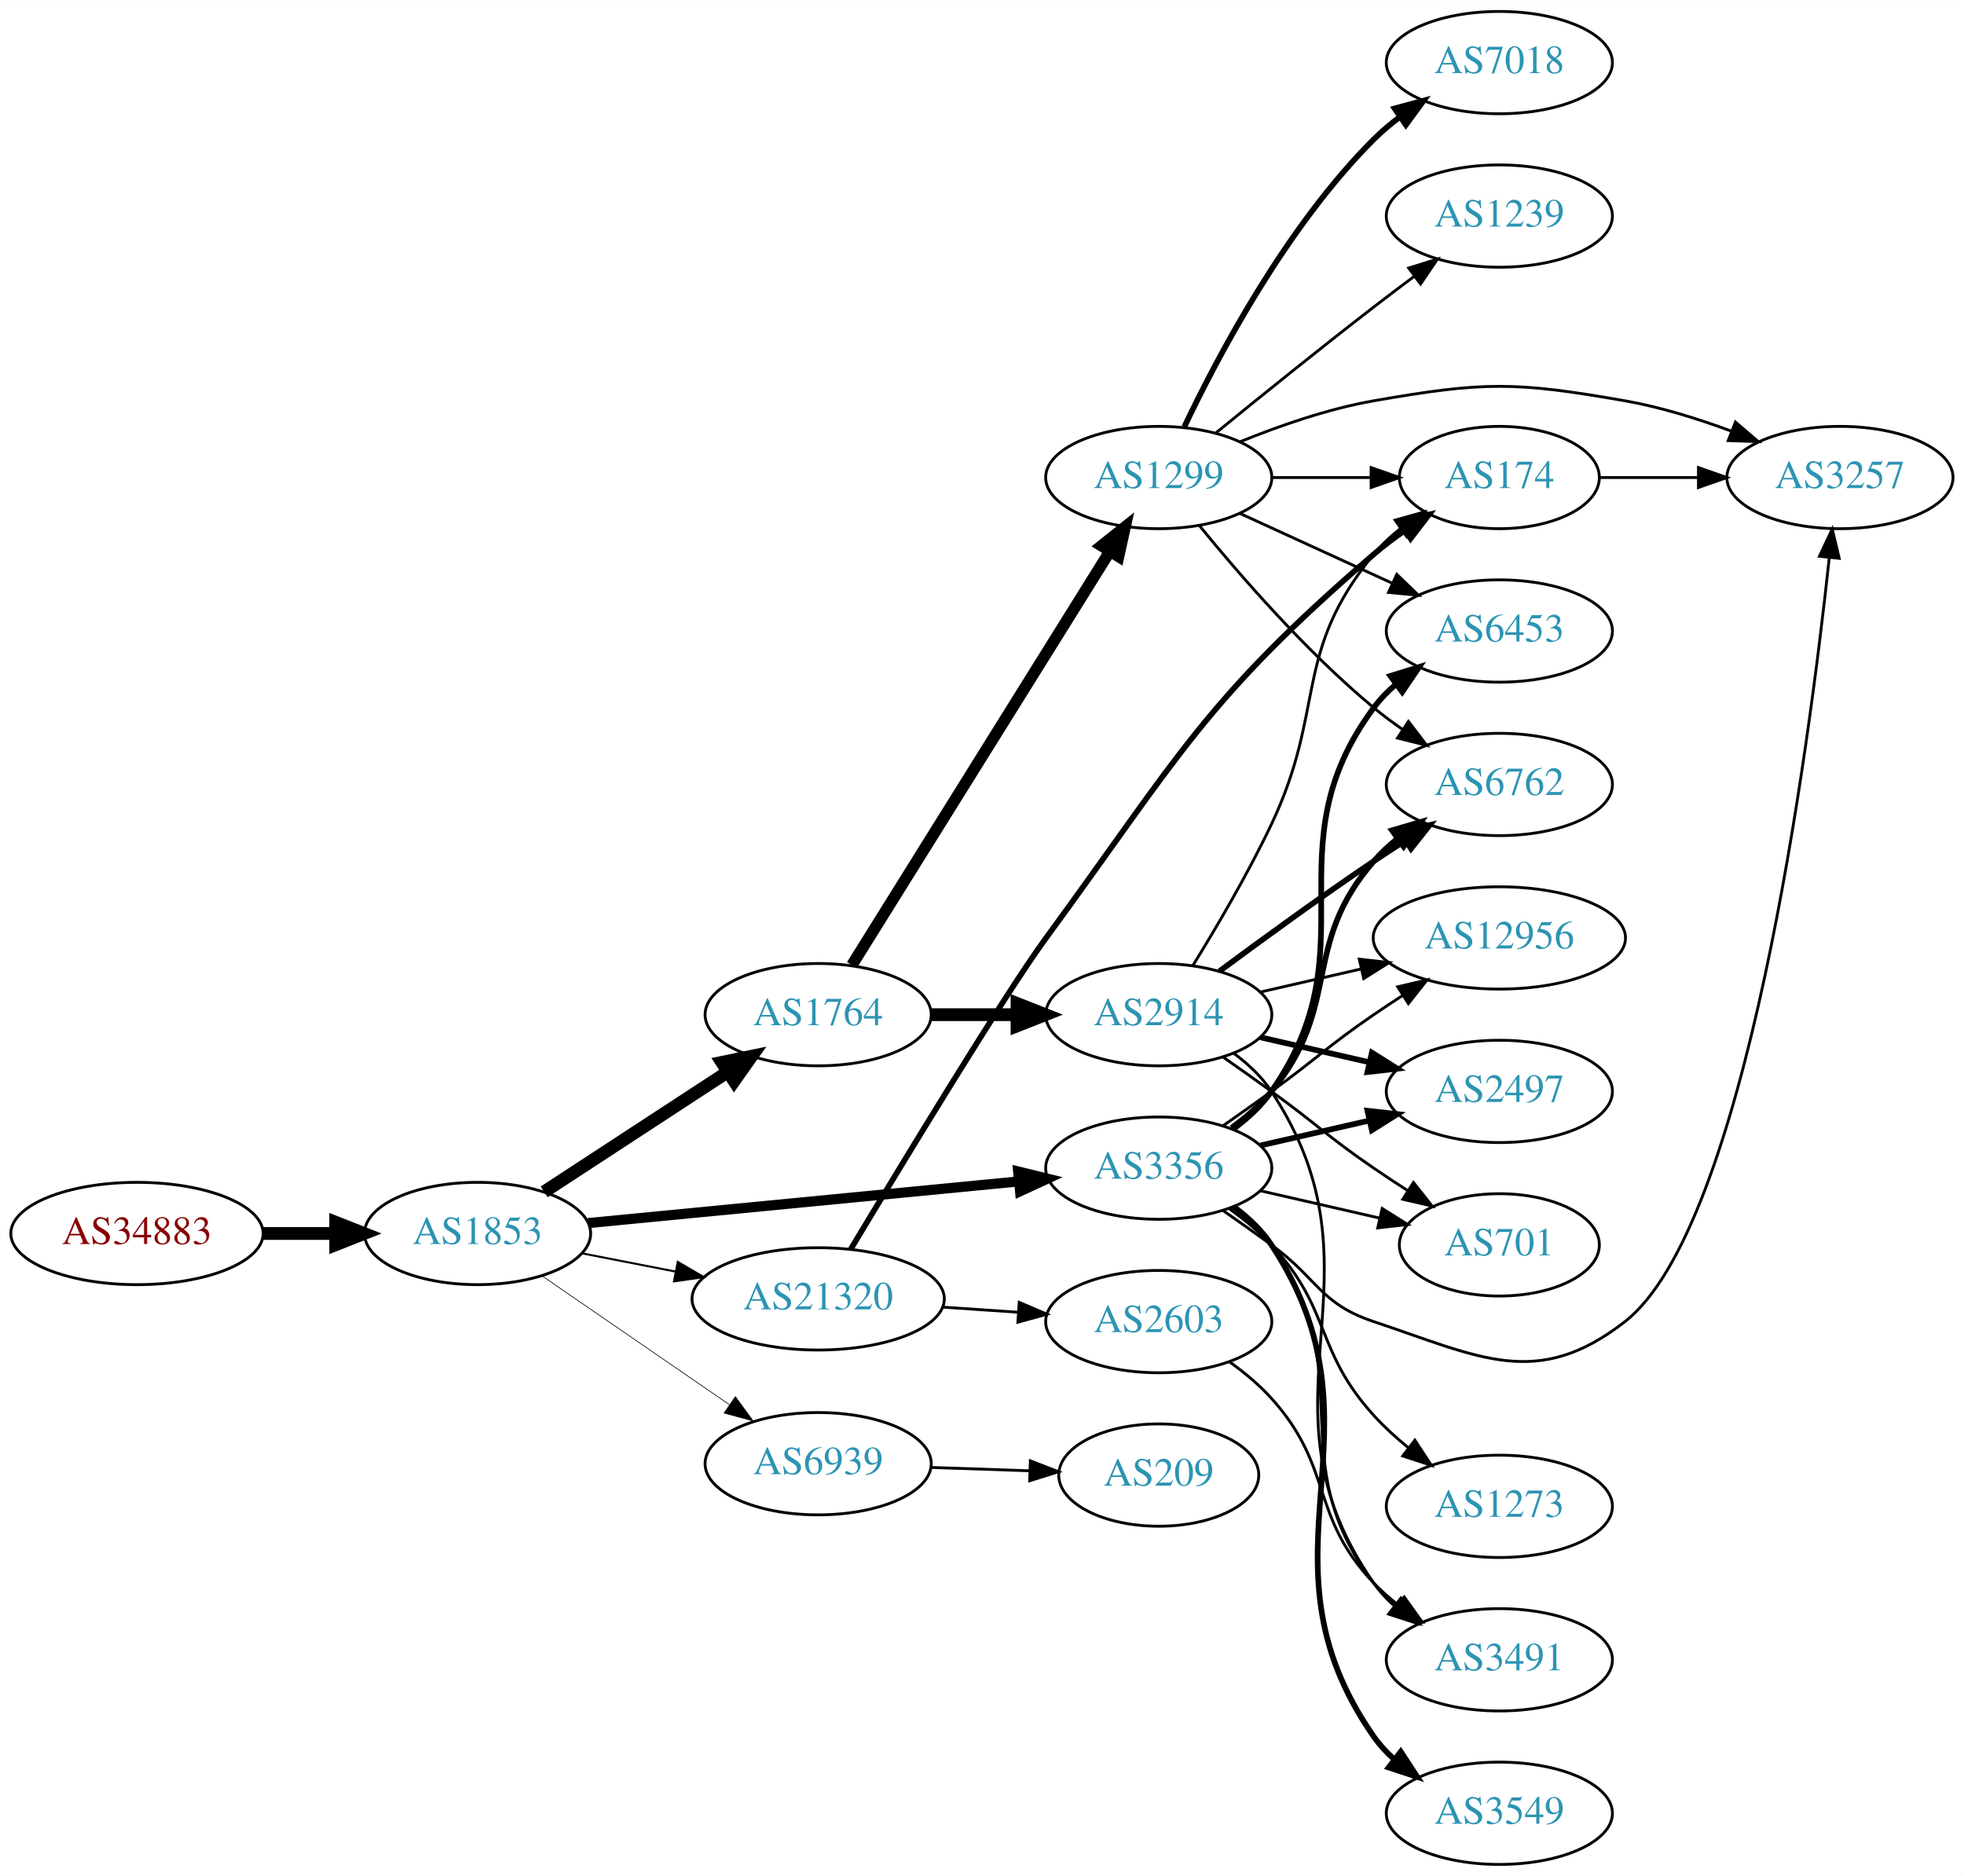
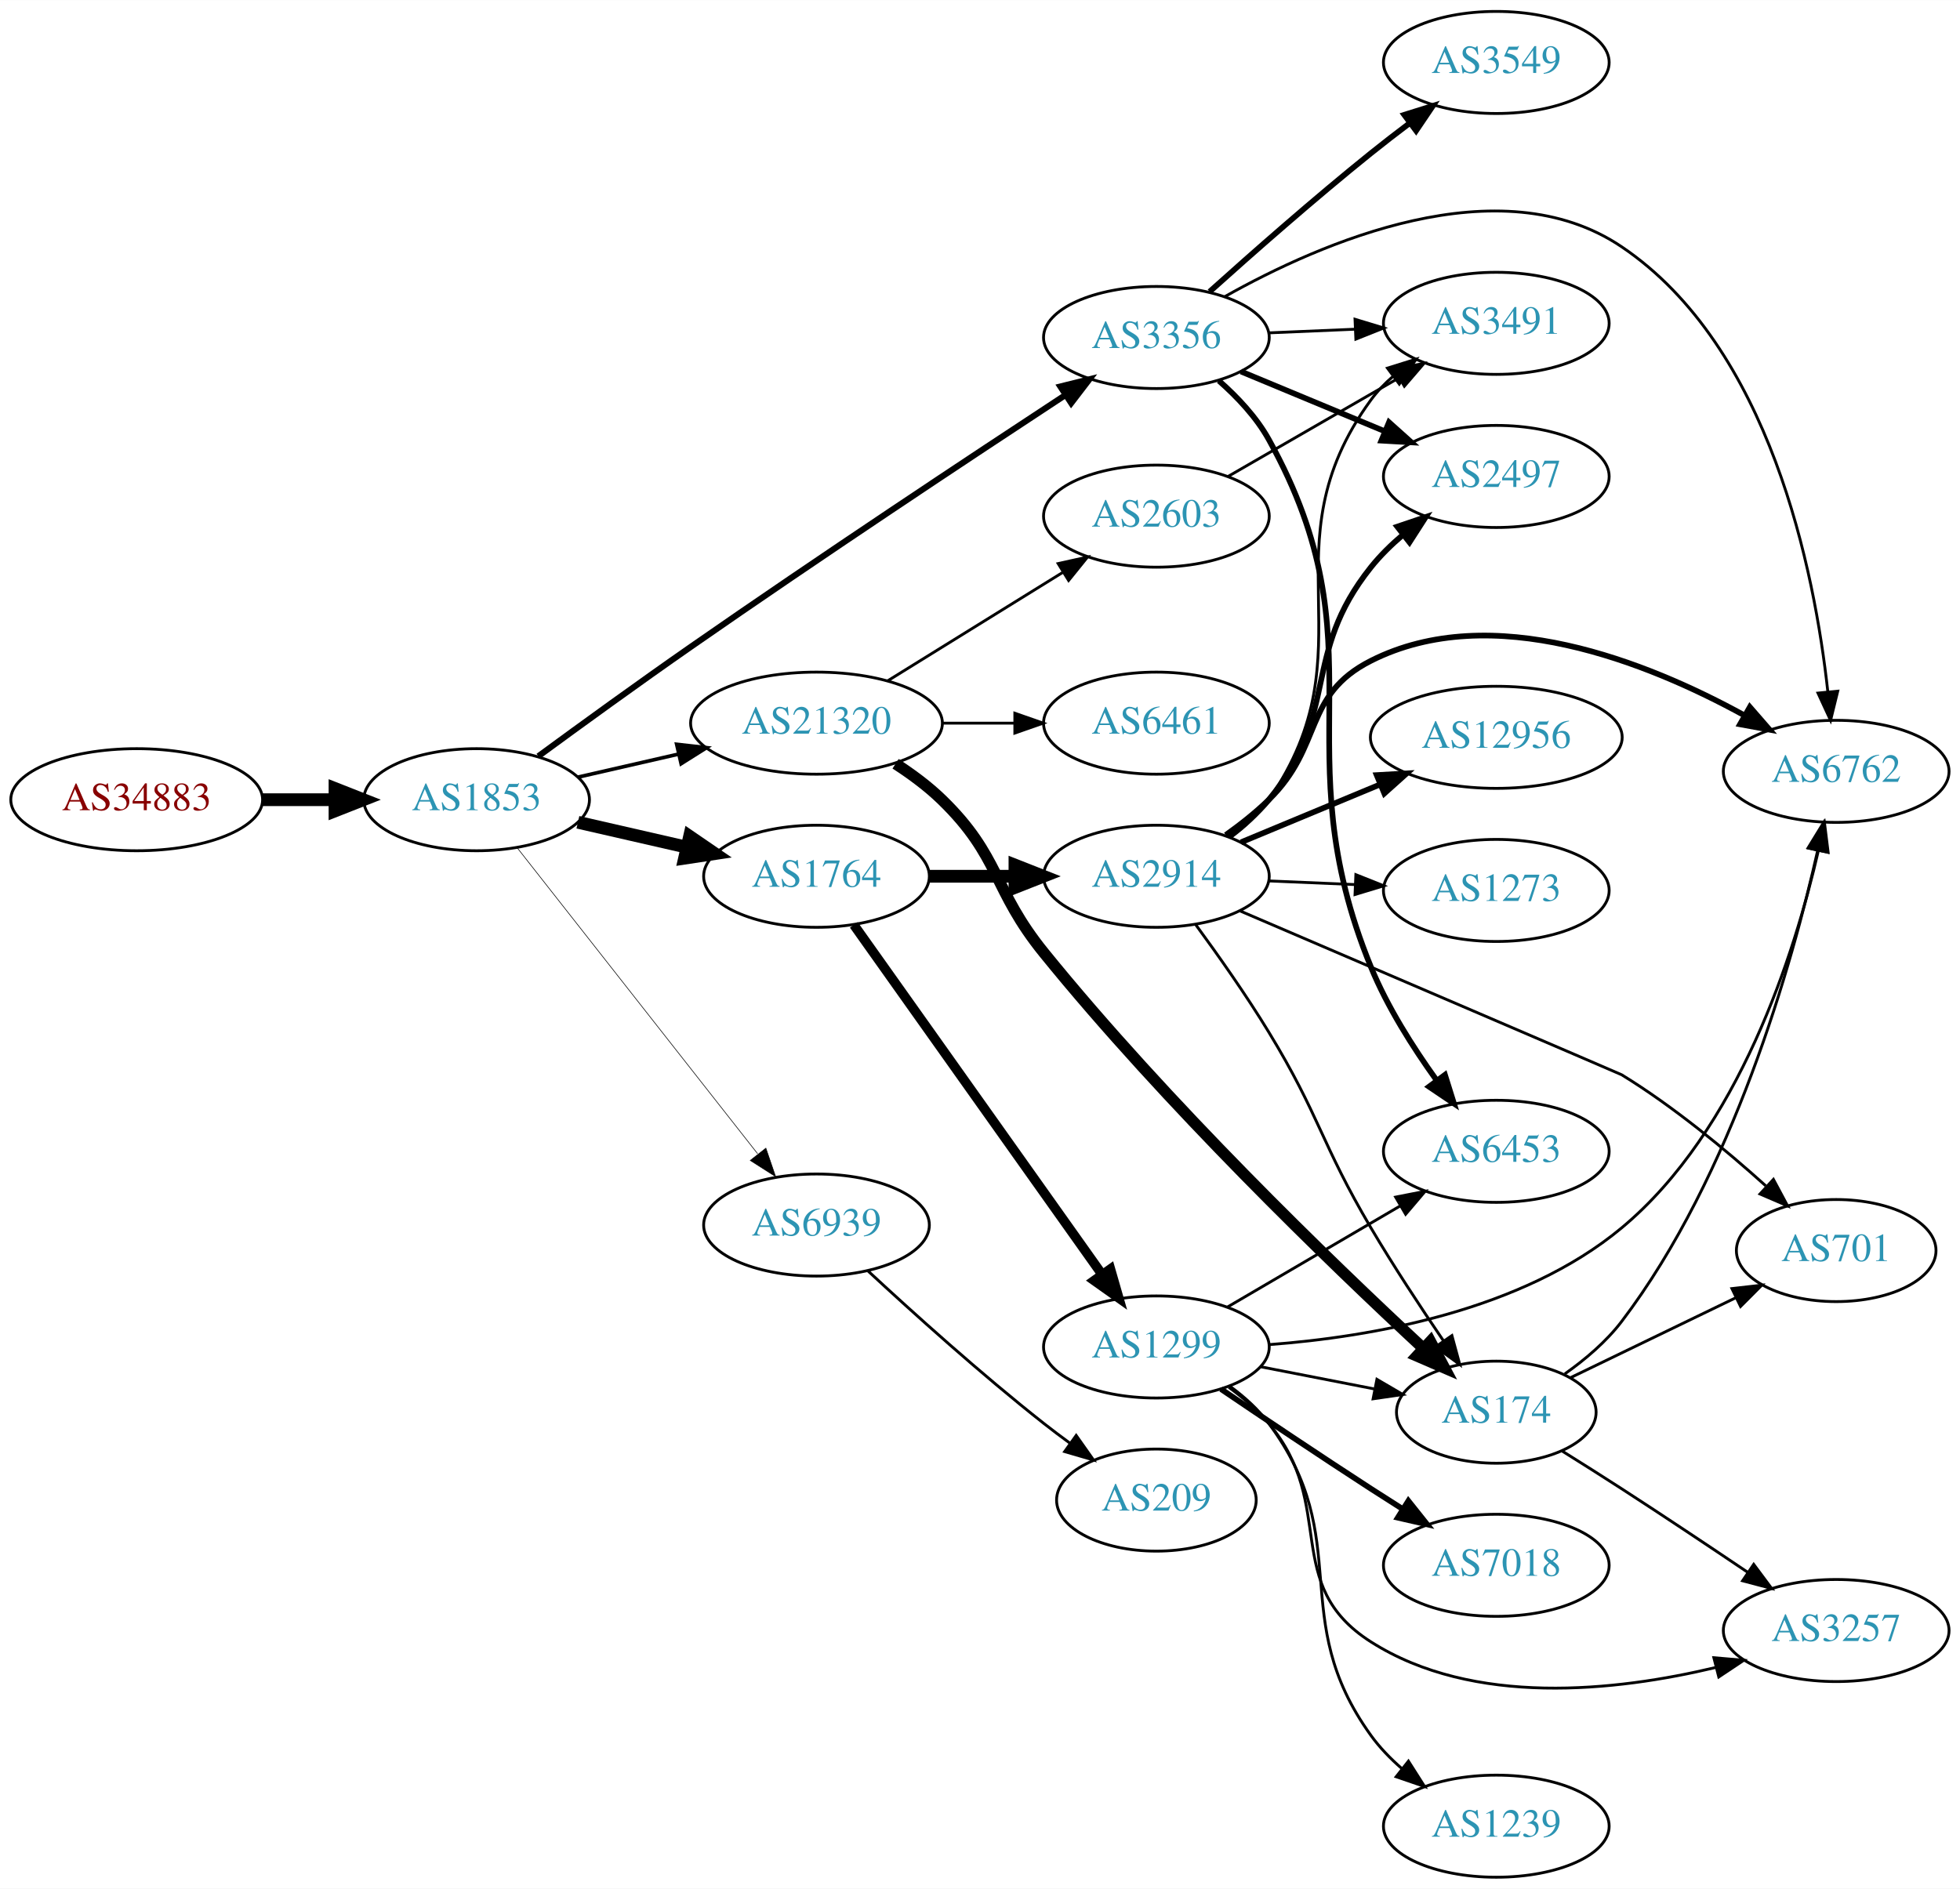
- <svg xmlns="http://www.w3.org/2000/svg" xmlns:xlink="http://www.w3.org/1999/xlink" width="691pt" height="660pt" viewBox="0.00 0.00 691.06 660.00">
-   <g id="graph0" class="graph" transform="scale(1 1) rotate(0) translate(4 656)">
-     <polygon fill="white" stroke="none" points="-4,4 -4,-656 687.055,-656 687.055,4 -4,4" />
+ <svg xmlns="http://www.w3.org/2000/svg" xmlns:xlink="http://www.w3.org/1999/xlink" width="691pt" height="666pt" viewBox="0.00 0.00 691.06 666.00">
+   <g id="graph0" class="graph" transform="scale(1 1) rotate(0) translate(4 662)">
+     <polygon fill="white" stroke="none" points="-4,4 -4,-662 687.055,-662 687.055,4 -4,4" />
    <g id="node1" class="node">
      <g id="a_node1">
        <a xlink:href="/asn/34883" xlink:title="AS34883 ~ FH JOANNEUM Gesellschaft mbH [AT]">
-           <ellipse fill="#ffffff" stroke="black" cx="44.196" cy="-222" rx="44.393" ry="18" />
-           <text text-anchor="middle" x="44.196" y="-218.3" font-family="Times,serif" font-size="14.00" fill="#880000">AS34883</text>
+           <ellipse fill="#ffffff" stroke="black" cx="44.196" cy="-380" rx="44.393" ry="18" />
+           <text text-anchor="middle" x="44.196" y="-376.3" font-family="Times,serif" font-size="14.00" fill="#880000">AS34883</text>
        </a>
      </g>
    </g>
    <g id="node2" class="node">
      <g id="a_node2">
        <a xlink:href="/asn/1853" xlink:title="AS1853 ~ ACOnet Backbone [AT]">
-           <ellipse fill="#ffffff" stroke="black" cx="164.039" cy="-222" rx="39.794" ry="18" />
-           <text text-anchor="middle" x="164.039" y="-218.3" font-family="Times,serif" font-size="14.00" fill="#2c94b3">AS1853</text>
+           <ellipse fill="#ffffff" stroke="black" cx="164.039" cy="-380" rx="39.794" ry="18" />
+           <text text-anchor="middle" x="164.039" y="-376.3" font-family="Times,serif" font-size="14.00" fill="#2c94b3">AS1853</text>
        </a>
      </g>
    </g>
    <g id="edge1" class="edge">
-       <path fill="none" stroke="black" stroke-width="4.5" d="M88.407,-222C96.72,-222 105.482,-222 113.965,-222" />
-       <polygon fill="black" stroke="black" stroke-width="4.5" points="114.123,-225.938 124.123,-222 114.123,-218.063 114.123,-225.938" />
+       <path fill="none" stroke="black" stroke-width="4.5" d="M88.407,-380C96.72,-380 105.482,-380 113.965,-380" />
+       <polygon fill="black" stroke="black" stroke-width="4.5" points="114.123,-383.938 124.123,-380 114.123,-376.063 114.123,-383.938" />
    </g>
    <g id="node3" class="node">
      <g id="a_node3">
        <a xlink:href="/asn/3356" xlink:title="AS3356 ~ Level 3 Parent, LLC [US]">
-           <ellipse fill="#ffffff" stroke="black" cx="403.724" cy="-245" rx="39.794" ry="18" />
-           <text text-anchor="middle" x="403.724" y="-241.3" font-family="Times,serif" font-size="14.00" fill="#2c94b3">AS3356</text>
+           <ellipse fill="#ffffff" stroke="black" cx="403.724" cy="-543" rx="39.794" ry="18" />
+           <text text-anchor="middle" x="403.724" y="-539.3" font-family="Times,serif" font-size="14.00" fill="#2c94b3">AS3356</text>
        </a>
      </g>
    </g>
    <g id="edge2" class="edge">
-       <path fill="none" stroke="black" stroke-width="3.553" d="M202.963,-225.67C244.062,-229.647 309.748,-236.003 354.488,-240.332" />
-       <polygon fill="black" stroke="black" stroke-width="3.553" points="354.25,-243.826 364.541,-241.305 354.924,-236.858 354.25,-243.826" />
+       <path fill="none" stroke="black" stroke-width="2.143" d="M185.806,-395.338C200.701,-406.261 221.302,-421.212 239.685,-434 285.034,-465.546 338.389,-500.888 371.386,-522.543" />
+       <polygon fill="black" stroke="black" stroke-width="2.143" points="369.847,-525.719 380.13,-528.274 373.684,-519.865 369.847,-525.719" />
    </g>
    <g id="node4" class="node">
      <g id="a_node4">
        <a xlink:href="/asn/1764" xlink:title="AS1764 ~ NEXTLAYER-AS [AT]">
-           <ellipse fill="#ffffff" stroke="black" cx="283.881" cy="-299" rx="39.794" ry="18" />
-           <text text-anchor="middle" x="283.881" y="-295.3" font-family="Times,serif" font-size="14.00" fill="#2c94b3">AS1764</text>
+           <ellipse fill="#ffffff" stroke="black" cx="283.881" cy="-353" rx="39.794" ry="18" />
+           <text text-anchor="middle" x="283.881" y="-349.3" font-family="Times,serif" font-size="14.00" fill="#2c94b3">AS1764</text>
        </a>
      </g>
    </g>
    <g id="edge3" class="edge">
-       <path fill="none" stroke="black" stroke-width="4.5" d="M187.481,-236.664C205.747,-248.599 231.724,-265.573 251.959,-278.795" />
-       <polygon fill="black" stroke="black" stroke-width="4.5" points="249.997,-282.216 260.522,-284.39 254.305,-275.624 249.997,-282.216" />
+       <path fill="none" stroke="black" stroke-width="4.5" d="M199.758,-372.045C211.758,-369.296 225.379,-366.175 238.071,-363.267" />
+       <polygon fill="black" stroke="black" stroke-width="4.5" points="239.135,-367.063 248.003,-360.991 237.376,-359.387 239.135,-367.063" />
    </g>
    <g id="node5" class="node">
      <g id="a_node5">
        <a xlink:href="/asn/21320" xlink:title="AS21320 ~ GEANT Vereniging [EU]">
-           <ellipse fill="#ffffff" stroke="black" cx="283.881" cy="-199" rx="44.393" ry="18" />
-           <text text-anchor="middle" x="283.881" y="-195.3" font-family="Times,serif" font-size="14.00" fill="#2c94b3">AS21320</text>
+           <ellipse fill="#ffffff" stroke="black" cx="283.881" cy="-407" rx="44.393" ry="18" />
+           <text text-anchor="middle" x="283.881" y="-403.3" font-family="Times,serif" font-size="14.00" fill="#2c94b3">AS21320</text>
        </a>
      </g>
    </g>
    <g id="edge4" class="edge">
-       <path fill="none" stroke="black" stroke-width="0.711" d="M200.715,-215.037C211.088,-213.012 222.606,-210.764 233.656,-208.608" />
-       <polygon fill="black" stroke="black" stroke-width="0.711" points="234.482,-212.013 243.626,-206.662 233.141,-205.142 234.482,-212.013" />
+       <path fill="none" stroke="black" stroke-width="1.286" d="M199.758,-387.955C210.896,-390.507 223.432,-393.379 235.325,-396.104" />
+       <polygon fill="black" stroke="black" stroke-width="1.286" points="234.59,-399.526 245.119,-398.348 236.153,-392.703 234.59,-399.526" />
    </g>
    <g id="node6" class="node">
      <g id="a_node6">
        <a xlink:href="/asn/6939" xlink:title="AS6939 ~ Hurricane Electric LLC [US]">
-           <ellipse fill="#ffffff" stroke="black" cx="283.881" cy="-141" rx="39.794" ry="18" />
-           <text text-anchor="middle" x="283.881" y="-137.3" font-family="Times,serif" font-size="14.00" fill="#2c94b3">AS6939</text>
+           <ellipse fill="#ffffff" stroke="black" cx="283.881" cy="-230" rx="39.794" ry="18" />
+           <text text-anchor="middle" x="283.881" y="-226.3" font-family="Times,serif" font-size="14.00" fill="#2c94b3">AS6939</text>
        </a>
      </g>
    </g>
    <g id="edge5" class="edge">
-       <path fill="none" stroke="black" stroke-width="0.237" d="M186.653,-207.143C205.141,-194.435 231.955,-176.005 252.585,-161.825" />
-       <polygon fill="black" stroke="black" stroke-width="0.237" points="254.747,-164.586 261.005,-156.037 250.781,-158.817 254.747,-164.586" />
+       <path fill="none" stroke="black" stroke-width="0.214" d="M178.328,-363.085C199.015,-336.752 239.041,-285.804 263.12,-255.153" />
+       <polygon fill="black" stroke="black" stroke-width="0.214" points="266.034,-257.109 269.46,-247.084 260.53,-252.785 266.034,-257.109" />
+     </g>
+     <g id="node9" class="node">
+       <g id="a_node9">
+         <a xlink:href="/asn/6762" xlink:title="AS6762 ~ TELECOM ITALIA SPARKLE S.p.A. [IT]">
+           <ellipse fill="#ffffff" stroke="black" cx="643.409" cy="-390" rx="39.794" ry="18" />
+           <text text-anchor="middle" x="643.409" y="-386.3" font-family="Times,serif" font-size="14.00" fill="#2c94b3">AS6762</text>
+         </a>
+       </g>
+     </g>
+     <g id="edge21" class="edge">
+       <path fill="none" stroke="black" d="M427.921,-557.466C461.605,-576.425 524.724,-604.044 567.762,-575 620.185,-539.623 635.802,-460.588 640.447,-418.176" />
+       <polygon fill="black" stroke="black" points="643.954,-418.276 641.428,-407.986 636.986,-417.605 643.954,-418.276" />
+     </g>
+     <g id="node14" class="node">
+       <g id="a_node14">
+         <a xlink:href="/asn/6453" xlink:title="AS6453 ~ TATA COMMUNICATIONS (AMERICA) INC [US]">
+           <ellipse fill="#ffffff" stroke="black" cx="523.566" cy="-256" rx="39.794" ry="18" />
+           <text text-anchor="middle" x="523.566" y="-252.3" font-family="Times,serif" font-size="14.00" fill="#2c94b3">AS6453</text>
+         </a>
+       </g>
+     </g>
+     <g id="edge20" class="edge">
+       <path fill="none" stroke="black" stroke-width="2" d="M425.739,-527.77C432.33,-521.978 439.015,-514.86 443.37,-507 484.182,-433.351 447.447,-398.914 479.37,-321 485.142,-306.913 494.169,-292.67 502.481,-281.122" />
+       <polygon fill="black" stroke="black" stroke-width="2" points="505.465,-282.974 508.632,-272.864 499.852,-278.792 505.465,-282.974" />
+     </g>
+     <g id="node17" class="node">
+       <g id="a_node17">
+         <a xlink:href="/asn/3491" xlink:title="AS3491 ~ PCCW Global, Inc. [US]">
+           <ellipse fill="#ffffff" stroke="black" cx="523.566" cy="-548" rx="39.794" ry="18" />
+           <text text-anchor="middle" x="523.566" y="-544.3" font-family="Times,serif" font-size="14.00" fill="#2c94b3">AS3491</text>
+         </a>
+       </g>
+     </g>
+     <g id="edge22" class="edge">
+       <path fill="none" stroke="black" d="M443.31,-544.637C453.076,-545.052 463.693,-545.502 473.887,-545.935" />
+       <polygon fill="black" stroke="black" points="473.754,-549.432 483.894,-546.359 474.051,-542.438 473.754,-549.432" />
+     </g>
+     <g id="node18" class="node">
+       <g id="a_node18">
+         <a xlink:href="/asn/3549" xlink:title="AS3549 ~ Level 3 Parent, LLC [US]">
+           <ellipse fill="#ffffff" stroke="black" cx="523.566" cy="-640" rx="39.794" ry="18" />
+           <text text-anchor="middle" x="523.566" y="-636.3" font-family="Times,serif" font-size="14.00" fill="#2c94b3">AS3549</text>
+         </a>
+       </g>
+     </g>
+     <g id="edge18" class="edge">
+       <path fill="none" stroke="black" stroke-width="2" d="M422.485,-559.167C437.4,-572.572 459.413,-591.96 479.37,-608 483.735,-611.508 488.427,-615.13 493.052,-618.619" />
+       <polygon fill="black" stroke="black" stroke-width="2" points="491.111,-621.537 501.222,-624.703 495.292,-615.923 491.111,-621.537" />
+     </g>
+     <g id="node19" class="node">
+       <g id="a_node19">
+         <a xlink:href="/asn/2497" xlink:title="AS2497 ~ Internet Initiative Japan Inc. [JP]">
+           <ellipse fill="#ffffff" stroke="black" cx="523.566" cy="-494" rx="39.794" ry="18" />
+           <text text-anchor="middle" x="523.566" y="-490.3" font-family="Times,serif" font-size="14.00" fill="#2c94b3">AS2497</text>
+         </a>
+       </g>
+     </g>
+     <g id="edge19" class="edge">
+       <path fill="none" stroke="black" stroke-width="2" d="M433.551,-531.013C448.817,-524.666 467.766,-516.787 484.252,-509.931" />
+       <polygon fill="black" stroke="black" stroke-width="2" points="485.738,-513.104 493.628,-506.033 483.051,-506.641 485.738,-513.104" />
    </g>
    <g id="node7" class="node">
      <g id="a_node7">
-         <a xlink:href="/asn/6762" xlink:title="AS6762 ~ TELECOM ITALIA SPARKLE S.p.A. [IT]">
-           <ellipse fill="#ffffff" stroke="black" cx="523.566" cy="-380" rx="39.794" ry="18" />
-           <text text-anchor="middle" x="523.566" y="-376.3" font-family="Times,serif" font-size="14.00" fill="#2c94b3">AS6762</text>
+         <a xlink:href="/asn/1299" xlink:title="AS1299 ~ Telia Carrier [EU]">
+           <ellipse fill="#ffffff" stroke="black" cx="403.724" cy="-187" rx="39.794" ry="18" />
+           <text text-anchor="middle" x="403.724" y="-183.3" font-family="Times,serif" font-size="14.00" fill="#2c94b3">AS1299</text>
        </a>
      </g>
    </g>
    <g id="edge6" class="edge">
-       <path fill="none" stroke="black" stroke-width="2" d="M429.305,-259.156C434.399,-262.872 439.413,-267.201 443.37,-272 468.435,-302.394 453.536,-323.258 479.37,-353 481.835,-355.838 484.672,-358.477 487.689,-360.906" />
-       <polygon fill="black" stroke="black" stroke-width="2" points="485.8,-363.858 495.968,-366.836 489.876,-358.167 485.8,-363.858" />
+       <path fill="none" stroke="black" stroke-width="3.375" d="M297.049,-335.86C317.778,-306.66 360.054,-247.107 384.382,-212.837" />
+       <polygon fill="black" stroke="black" stroke-width="3.375" points="387.511,-214.475 390.446,-204.295 381.803,-210.423 387.511,-214.475" />
    </g>
    <g id="node8" class="node">
      <g id="a_node8">
-         <a xlink:href="/asn/6453" xlink:title="AS6453 ~ TATA COMMUNICATIONS (AMERICA) INC [US]">
-           <ellipse fill="#ffffff" stroke="black" cx="523.566" cy="-434" rx="39.794" ry="18" />
-           <text text-anchor="middle" x="523.566" y="-430.3" font-family="Times,serif" font-size="14.00" fill="#2c94b3">AS6453</text>
+         <a xlink:href="/asn/2914" xlink:title="AS2914 ~ NTT America, Inc. [US]">
+           <ellipse fill="#ffffff" stroke="black" cx="403.724" cy="-353" rx="39.794" ry="18" />
+           <text text-anchor="middle" x="403.724" y="-349.3" font-family="Times,serif" font-size="14.00" fill="#2c94b3">AS2914</text>
        </a>
      </g>
    </g>
    <g id="edge7" class="edge">
-       <path fill="none" stroke="black" stroke-width="2" d="M429.883,-258.716C434.947,-262.455 439.803,-266.904 443.37,-272 478.984,-322.869 442.467,-357.059 479.37,-407 481.604,-410.023 484.287,-412.786 487.207,-415.293" />
-       <polygon fill="black" stroke="black" stroke-width="2" points="485.233,-418.186 495.351,-421.331 489.402,-412.563 485.233,-418.186" />
-     </g>
-     <g id="node9" class="node">
-       <g id="a_node9">
-         <a xlink:href="/asn/3549" xlink:title="AS3549 ~ Level 3 Parent, LLC [US]">
-           <ellipse fill="#ffffff" stroke="black" cx="523.566" cy="-18" rx="39.794" ry="18" />
-           <text text-anchor="middle" x="523.566" y="-14.3" font-family="Times,serif" font-size="14.00" fill="#2c94b3">AS3549</text>
-         </a>
-       </g>
+       <path fill="none" stroke="black" stroke-width="4.5" d="M323.794,-353C333.347,-353 343.697,-353 353.659,-353" />
+       <polygon fill="black" stroke="black" stroke-width="4.5" points="353.852,-356.938 363.852,-353 353.852,-349.063 353.852,-356.938" />
+     </g>
+     <g id="node11" class="node">
+       <g id="a_node11">
+         <a xlink:href="/asn/174" xlink:title="AS174 ~ Cogent Communications [US]">
+           <ellipse fill="#ffffff" stroke="black" cx="523.566" cy="-164" rx="35.194" ry="18" />
+           <text text-anchor="middle" x="523.566" y="-160.3" font-family="Times,serif" font-size="14.00" fill="#2c94b3">AS174</text>
+         </a>
+       </g>
+     </g>
+     <g id="edge16" class="edge">
+       <path fill="none" stroke="black" stroke-width="4" d="M311.765,-392.671C317.489,-388.964 323.255,-384.682 328.077,-380 348.771,-359.906 345.913,-348.406 364.077,-326 407.249,-272.747 465.07,-216.94 497.602,-186.724" />
+       <polygon fill="black" stroke="black" stroke-width="4" points="500.333,-188.967 505.304,-179.611 495.583,-183.825 500.333,-188.967" />
+     </g>
+     <g id="node15" class="node">
+       <g id="a_node15">
+         <a xlink:href="/asn/2603" xlink:title="AS2603 ~ NORDUnet [NO]">
+           <ellipse fill="#ffffff" stroke="black" cx="403.724" cy="-480" rx="39.794" ry="18" />
+           <text text-anchor="middle" x="403.724" y="-476.3" font-family="Times,serif" font-size="14.00" fill="#2c94b3">AS2603</text>
+         </a>
+       </g>
+     </g>
+     <g id="edge14" class="edge">
+       <path fill="none" stroke="black" d="M309.013,-421.949C326.881,-433.018 351.4,-448.206 370.876,-460.271" />
+       <polygon fill="black" stroke="black" points="369.083,-463.278 379.428,-465.569 372.77,-457.327 369.083,-463.278" />
+     </g>
+     <g id="node16" class="node">
+       <g id="a_node16">
+         <a xlink:href="/asn/6461" xlink:title="AS6461 ~ Zayo Bandwidth [US]">
+           <ellipse fill="#ffffff" stroke="black" cx="403.724" cy="-407" rx="39.794" ry="18" />
+           <text text-anchor="middle" x="403.724" y="-403.3" font-family="Times,serif" font-size="14.00" fill="#2c94b3">AS6461</text>
+         </a>
+       </g>
+     </g>
+     <g id="edge15" class="edge">
+       <path fill="none" stroke="black" d="M328.092,-407C336.405,-407 345.168,-407 353.65,-407" />
+       <polygon fill="black" stroke="black" points="353.809,-410.5 363.809,-407 353.809,-403.5 353.809,-410.5" />
+     </g>
+     <g id="node23" class="node">
+       <g id="a_node23">
+         <a xlink:href="/asn/209" xlink:title="AS209 ~ CenturyLink Communications, LLC [US]">
+           <ellipse fill="#ffffff" stroke="black" cx="403.724" cy="-133" rx="35.194" ry="18" />
+           <text text-anchor="middle" x="403.724" y="-129.3" font-family="Times,serif" font-size="14.00" fill="#2c94b3">AS209</text>
+         </a>
+       </g>
+     </g>
+     <g id="edge33" class="edge">
+       <path fill="none" stroke="black" d="M302.004,-213.842C317.723,-199.259 341.871,-177.478 364.077,-160 367.016,-157.687 370.136,-155.34 373.28,-153.044" />
+       <polygon fill="black" stroke="black" points="375.44,-155.803 381.548,-147.147 371.375,-150.104 375.44,-155.803" />
    </g>
    <g id="edge8" class="edge">
-       <path fill="none" stroke="black" stroke-width="2" d="M430.095,-231.427C435.148,-227.682 439.945,-223.193 443.37,-218 486.612,-152.44 434.466,-109.432 479.37,-45 481.342,-42.17 483.716,-39.576 486.323,-37.212" />
-       <polygon fill="black" stroke="black" stroke-width="2" points="488.876,-39.665 494.677,-30.8 484.614,-34.112 488.876,-39.665" />
+       <path fill="none" stroke="black" d="M443.536,-187.836C479.506,-190.549 532.611,-199.728 567.762,-229 609.135,-263.453 628.807,-325.89 637.127,-362.053" />
+       <polygon fill="black" stroke="black" points="633.731,-362.909 639.269,-371.941 640.572,-361.427 633.731,-362.909" />
    </g>
    <g id="node10" class="node">
      <g id="a_node10">
        <a xlink:href="/asn/3257" xlink:title="AS3257 ~ GTT [DE]">
-           <ellipse fill="#ffffff" stroke="black" cx="643.409" cy="-488" rx="39.794" ry="18" />
-           <text text-anchor="middle" x="643.409" y="-484.3" font-family="Times,serif" font-size="14.00" fill="#2c94b3">AS3257</text>
+           <ellipse fill="#ffffff" stroke="black" cx="643.409" cy="-87" rx="39.794" ry="18" />
+           <text text-anchor="middle" x="643.409" y="-83.3" font-family="Times,serif" font-size="14.00" fill="#2c94b3">AS3257</text>
        </a>
      </g>
    </g>
    <g id="edge9" class="edge">
-       <path fill="none" stroke="black" d="M426.481,-229.991C432.015,-226.121 437.934,-221.936 443.37,-218 459.57,-206.271 460.397,-197.325 479.37,-191 516.64,-178.577 536.782,-166.843 567.762,-191 610.357,-224.214 632.361,-391.804 639.627,-459.537" />
-       <polygon fill="black" stroke="black" points="636.188,-460.296 640.705,-469.88 643.15,-459.571 636.188,-460.296" />
-     </g>
-     <g id="node11" class="node">
-       <g id="a_node11">
-         <a xlink:href="/asn/12956" xlink:title="AS12956 ~ TELXIUS [ES]">
-           <ellipse fill="#ffffff" stroke="black" cx="523.566" cy="-326" rx="44.393" ry="18" />
-           <text text-anchor="middle" x="523.566" y="-322.3" font-family="Times,serif" font-size="14.00" fill="#2c94b3">AS12956</text>
-         </a>
-       </g>
+       <path fill="none" stroke="black" d="M429.237,-172.787C434.335,-169.075 439.367,-164.761 443.37,-160 467.683,-131.086 447.499,-103.282 479.37,-83 515.461,-60.033 565.74,-65.569 600.889,-73.963" />
+       <polygon fill="black" stroke="black" points="600.272,-77.418 610.828,-76.508 602.008,-70.637 600.272,-77.418" />
    </g>
    <g id="edge10" class="edge">
-       <path fill="none" stroke="black" d="M426.481,-260.009C432.015,-263.879 437.934,-268.064 443.37,-272 459.57,-283.729 462.876,-287.689 479.37,-299 482.641,-301.243 486.091,-303.528 489.558,-305.773" />
-       <polygon fill="black" stroke="black" points="487.8,-308.803 498.116,-311.22 491.559,-302.898 487.8,-308.803" />
+       <path fill="none" stroke="black" d="M440.4,-180.037C453.015,-177.575 467.323,-174.782 480.424,-172.225" />
+       <polygon fill="black" stroke="black" points="481.471,-175.587 490.616,-170.236 480.13,-168.716 481.471,-175.587" />
    </g>
    <g id="node12" class="node">
      <g id="a_node12">
-         <a xlink:href="/asn/2497" xlink:title="AS2497 ~ Internet Initiative Japan Inc. [JP]">
-           <ellipse fill="#ffffff" stroke="black" cx="523.566" cy="-272" rx="39.794" ry="18" />
-           <text text-anchor="middle" x="523.566" y="-268.3" font-family="Times,serif" font-size="14.00" fill="#2c94b3">AS2497</text>
+         <a xlink:href="/asn/7018" xlink:title="AS7018 ~ AT&amp;T Services, Inc. [US]">
+           <ellipse fill="#ffffff" stroke="black" cx="523.566" cy="-110" rx="39.794" ry="18" />
+           <text text-anchor="middle" x="523.566" y="-106.3" font-family="Times,serif" font-size="14.00" fill="#2c94b3">AS7018</text>
        </a>
      </g>
    </g>
    <g id="edge11" class="edge">
-       <path fill="none" stroke="black" stroke-width="2" d="M439.443,-252.955C451.443,-255.704 465.064,-258.825 477.756,-261.733" />
-       <polygon fill="black" stroke="black" stroke-width="2" points="477.159,-265.187 487.688,-264.009 478.722,-258.364 477.159,-265.187" />
+       <path fill="none" stroke="black" stroke-width="2" d="M426.488,-172.159C441.314,-162.114 461.43,-148.611 479.37,-137 482.962,-134.675 486.738,-132.265 490.502,-129.885" />
+       <polygon fill="black" stroke="black" stroke-width="2" points="492.563,-132.724 499.166,-124.439 488.837,-126.797 492.563,-132.724" />
    </g>
    <g id="node13" class="node">
      <g id="a_node13">
+         <a xlink:href="/asn/1239" xlink:title="AS1239 ~ Sprint [US]">
+           <ellipse fill="#ffffff" stroke="black" cx="523.566" cy="-18" rx="39.794" ry="18" />
+           <text text-anchor="middle" x="523.566" y="-14.3" font-family="Times,serif" font-size="14.00" fill="#2c94b3">AS1239</text>
+         </a>
+       </g>
+     </g>
+     <g id="edge12" class="edge">
+       <path fill="none" stroke="black" d="M429.675,-173.133C434.75,-169.403 439.662,-164.994 443.37,-160 474.034,-118.698 449.283,-91.724 479.37,-50 482.431,-45.756 486.222,-41.836 490.278,-38.302" />
+       <polygon fill="black" stroke="black" points="492.591,-40.935 498.28,-31.997 488.259,-35.437 492.591,-40.935" />
+     </g>
+     <g id="edge13" class="edge">
+       <path fill="none" stroke="black" d="M428.855,-201.13C446.411,-211.409 470.386,-225.447 489.69,-236.75" />
+       <polygon fill="black" stroke="black" points="488.069,-239.857 498.467,-241.889 491.606,-233.816 488.069,-239.857" />
+     </g>
+     <g id="edge26" class="edge">
+       <path fill="none" stroke="black" stroke-width="2" d="M428.168,-367.539C433.431,-371.291 438.803,-375.54 443.37,-380 462.705,-398.88 455.26,-416.796 479.37,-429 521.975,-450.566 576.939,-428.468 610.92,-409.817" />
+       <polygon fill="black" stroke="black" stroke-width="2" points="612.965,-412.68 619.92,-404.687 609.499,-406.598 612.965,-412.68" />
+     </g>
+     <g id="edge28" class="edge">
+       <path fill="none" stroke="black" d="M417.505,-336.051C425.337,-325.371 435.362,-311.159 443.37,-298 461.352,-268.452 461.773,-258.779 479.37,-229 487.28,-215.614 496.778,-201.169 504.851,-189.303" />
+       <polygon fill="black" stroke="black" points="507.92,-191.017 510.696,-180.793 502.15,-187.054 507.92,-191.017" />
+     </g>
+     <g id="edge25" class="edge">
+       <path fill="none" stroke="black" d="M429.923,-366.688C434.985,-370.428 439.83,-374.885 443.37,-380 480.182,-433.179 441.21,-468.78 479.37,-521 481.588,-524.035 484.26,-526.806 487.174,-529.318" />
+       <polygon fill="black" stroke="black" points="485.194,-532.207 495.308,-535.362 489.369,-526.588 485.194,-532.207" />
+     </g>
+     <g id="edge23" class="edge">
+       <path fill="none" stroke="black" stroke-width="2" d="M429.321,-367.143C434.414,-370.859 439.424,-375.192 443.37,-380 468.624,-410.764 454.546,-430.888 479.37,-462 482.634,-466.09 486.539,-469.923 490.649,-473.416" />
+       <polygon fill="black" stroke="black" stroke-width="2" points="488.653,-476.298 498.69,-479.691 492.96,-470.78 488.653,-476.298" />
+     </g>
+     <g id="node20" class="node">
+       <g id="a_node20">
        <a xlink:href="/asn/701" xlink:title="AS701 ~ UUNET [US]">
-           <ellipse fill="#ffffff" stroke="black" cx="523.566" cy="-218" rx="35.194" ry="18" />
-           <text text-anchor="middle" x="523.566" y="-214.3" font-family="Times,serif" font-size="14.00" fill="#2c94b3">AS701</text>
-         </a>
-       </g>
-     </g>
-     <g id="edge12" class="edge">
-       <path fill="none" stroke="black" d="M439.443,-237.045C452.536,-234.045 467.558,-230.604 481.199,-227.478" />
-       <polygon fill="black" stroke="black" points="482.34,-230.807 491.306,-225.162 480.777,-223.984 482.34,-230.807" />
-     </g>
-     <g id="node14" class="node">
-       <g id="a_node14">
-         <a xlink:href="/asn/1273" xlink:title="AS1273 ~ Vodafone Group PLC [EU]">
-           <ellipse fill="#ffffff" stroke="black" cx="523.566" cy="-126" rx="39.794" ry="18" />
-           <text text-anchor="middle" x="523.566" y="-122.3" font-family="Times,serif" font-size="14.00" fill="#2c94b3">AS1273</text>
-         </a>
-       </g>
-     </g>
-     <g id="edge13" class="edge">
-       <path fill="none" stroke="black" d="M428.477,-230.763C433.726,-226.998 439.015,-222.668 443.37,-218 464.584,-195.261 458.474,-181.032 479.37,-158 482.962,-154.041 487.11,-150.251 491.384,-146.753" />
-       <polygon fill="black" stroke="black" points="493.84,-149.281 499.647,-140.419 489.581,-143.725 493.84,-149.281" />
-     </g>
-     <g id="node15" class="node">
-       <g id="a_node15">
-         <a xlink:href="/asn/3491" xlink:title="AS3491 ~ PCCW Global, Inc. [US]">
-           <ellipse fill="#ffffff" stroke="black" cx="523.566" cy="-72" rx="39.794" ry="18" />
-           <text text-anchor="middle" x="523.566" y="-68.3" font-family="Times,serif" font-size="14.00" fill="#2c94b3">AS3491</text>
-         </a>
-       </g>
-     </g>
-     <g id="edge14" class="edge">
-       <path fill="none" stroke="black" d="M429.759,-231.195C434.829,-227.461 439.719,-223.036 443.37,-218 475.807,-173.266 445.8,-142.889 479.37,-99 481.654,-96.015 484.37,-93.276 487.311,-90.785" />
-       <polygon fill="black" stroke="black" points="489.505,-93.516 495.484,-84.769 485.356,-87.879 489.505,-93.516" />
-     </g>
-     <g id="node16" class="node">
-       <g id="a_node16">
-         <a xlink:href="/asn/1299" xlink:title="AS1299 ~ Telia Carrier [EU]">
-           <ellipse fill="#ffffff" stroke="black" cx="403.724" cy="-488" rx="39.794" ry="18" />
-           <text text-anchor="middle" x="403.724" y="-484.3" font-family="Times,serif" font-size="14.00" fill="#2c94b3">AS1299</text>
-         </a>
-       </g>
-     </g>
-     <g id="edge15" class="edge">
-       <path fill="none" stroke="black" stroke-width="4.05" d="M295.756,-316.442C316.54,-349.775 362,-422.686 386.429,-461.866" />
-       <polygon fill="black" stroke="black" stroke-width="4.05" points="383.577,-463.99 391.875,-470.6 389.591,-460.24 383.577,-463.99" />
-     </g>
-     <g id="node17" class="node">
-       <g id="a_node17">
-         <a xlink:href="/asn/2914" xlink:title="AS2914 ~ NTT America, Inc. [US]">
-           <ellipse fill="#ffffff" stroke="black" cx="403.724" cy="-299" rx="39.794" ry="18" />
-           <text text-anchor="middle" x="403.724" y="-295.3" font-family="Times,serif" font-size="14.00" fill="#2c94b3">AS2914</text>
-         </a>
-       </g>
-     </g>
-     <g id="edge16" class="edge">
-       <path fill="none" stroke="black" stroke-width="4.5" d="M323.794,-299C333.347,-299 343.697,-299 353.659,-299" />
-       <polygon fill="black" stroke="black" stroke-width="4.5" points="353.852,-302.938 363.852,-299 353.852,-295.063 353.852,-302.938" />
-     </g>
-     <g id="node18" class="node">
-       <g id="a_node18">
-         <a xlink:href="/asn/174" xlink:title="AS174 ~ Cogent Communications [US]">
-           <ellipse fill="#ffffff" stroke="black" cx="523.566" cy="-488" rx="35.194" ry="18" />
-           <text text-anchor="middle" x="523.566" y="-484.3" font-family="Times,serif" font-size="14.00" fill="#2c94b3">AS174</text>
+           <ellipse fill="#ffffff" stroke="black" cx="643.409" cy="-221" rx="35.194" ry="18" />
+           <text text-anchor="middle" x="643.409" y="-217.3" font-family="Times,serif" font-size="14.00" fill="#2c94b3">AS701</text>
        </a>
      </g>
    </g>
    <g id="edge24" class="edge">
-       <path fill="none" stroke="black" stroke-width="2" d="M295.334,-216.473C313.316,-246.409 349.567,-306.191 364.077,-326 410.703,-389.653 419.6,-409.49 479.37,-461 482.778,-463.937 486.538,-466.773 490.375,-469.433" />
-       <polygon fill="black" stroke="black" stroke-width="2" points="488.507,-472.393 498.79,-474.942 492.341,-466.536 488.507,-472.393" />
+       <path fill="none" stroke="black" d="M433.041,-340.857C479.63,-320.877 567.377,-283.236 567.762,-283 586.019,-271.824 604.542,-256.468 618.569,-243.835" />
+       <polygon fill="black" stroke="black" points="621.273,-246.105 626.273,-236.764 616.539,-240.948 621.273,-246.105" />
    </g>
    <g id="node21" class="node">
      <g id="a_node21">
-         <a xlink:href="/asn/2603" xlink:title="AS2603 ~ NORDUnet [NO]">
-           <ellipse fill="#ffffff" stroke="black" cx="403.724" cy="-191" rx="39.794" ry="18" />
-           <text text-anchor="middle" x="403.724" y="-187.3" font-family="Times,serif" font-size="14.00" fill="#2c94b3">AS2603</text>
-         </a>
-       </g>
-     </g>
-     <g id="edge23" class="edge">
-       <path fill="none" stroke="black" d="M327.758,-196.089C336.367,-195.505 345.47,-194.887 354.253,-194.291" />
-       <polygon fill="black" stroke="black" points="354.628,-197.773 364.368,-193.604 354.154,-190.789 354.628,-197.773" />
+         <a xlink:href="/asn/12956" xlink:title="AS12956 ~ TELXIUS [ES]">
+           <ellipse fill="#ffffff" stroke="black" cx="523.566" cy="-402" rx="44.393" ry="18" />
+           <text text-anchor="middle" x="523.566" y="-398.3" font-family="Times,serif" font-size="14.00" fill="#2c94b3">AS12956</text>
+         </a>
+       </g>
+     </g>
+     <g id="edge27" class="edge">
+       <path fill="none" stroke="black" stroke-width="2" d="M433.551,-364.987C448.222,-371.087 466.296,-378.602 482.316,-385.264" />
+       <polygon fill="black" stroke="black" stroke-width="2" points="481.4,-388.673 491.977,-389.281 484.087,-382.209 481.4,-388.673" />
    </g>
    <g id="node22" class="node">
      <g id="a_node22">
-         <a xlink:href="/asn/209" xlink:title="AS209 ~ CenturyLink Communications, LLC [US]">
-           <ellipse fill="#ffffff" stroke="black" cx="403.724" cy="-137" rx="35.194" ry="18" />
-           <text text-anchor="middle" x="403.724" y="-133.3" font-family="Times,serif" font-size="14.00" fill="#2c94b3">AS209</text>
-         </a>
-       </g>
-     </g>
-     <g id="edge33" class="edge">
-       <path fill="none" stroke="black" d="M323.467,-139.69C334.568,-139.313 346.766,-138.899 358.195,-138.511" />
-       <polygon fill="black" stroke="black" points="358.546,-142.002 368.421,-138.164 358.308,-135.006 358.546,-142.002" />
-     </g>
-     <g id="edge21" class="edge">
-       <path fill="none" stroke="black" d="M418.143,-470.935C432.257,-453.625 455.672,-426.655 479.37,-407 482.587,-404.332 486.087,-401.73 489.658,-399.259" />
-       <polygon fill="black" stroke="black" points="491.581,-402.183 498.014,-393.764 487.735,-396.334 491.581,-402.183" />
-     </g>
-     <g id="edge22" class="edge">
-       <path fill="none" stroke="black" d="M432.353,-475.339C448.31,-468.027 468.58,-458.739 485.863,-450.819" />
-       <polygon fill="black" stroke="black" points="487.478,-453.929 495.111,-446.581 484.562,-447.565 487.478,-453.929" />
-     </g>
-     <g id="edge19" class="edge">
-       <path fill="none" stroke="black" d="M432.448,-500.631C446.242,-506.236 463.353,-512.192 479.37,-515 518.066,-521.783 529.067,-521.783 567.762,-515 580.276,-512.806 593.457,-508.691 605.202,-504.323" />
-       <polygon fill="black" stroke="black" points="606.636,-507.521 614.684,-500.631 604.096,-500.998 606.636,-507.521" />
+         <a xlink:href="/asn/1273" xlink:title="AS1273 ~ Vodafone Group PLC [EU]">
+           <ellipse fill="#ffffff" stroke="black" cx="523.566" cy="-348" rx="39.794" ry="18" />
+           <text text-anchor="middle" x="523.566" y="-344.3" font-family="Times,serif" font-size="14.00" fill="#2c94b3">AS1273</text>
+         </a>
+       </g>
+     </g>
+     <g id="edge29" class="edge">
+       <path fill="none" stroke="black" d="M443.31,-351.363C453.076,-350.948 463.693,-350.498 473.887,-350.065" />
+       <polygon fill="black" stroke="black" points="474.051,-353.562 483.894,-349.641 473.754,-346.568 474.051,-353.562" />
+     </g>
+     <g id="edge31" class="edge">
+       <path fill="none" stroke="black" d="M547.739,-177.518C554.908,-182.586 562.338,-188.869 567.762,-196 606.97,-247.548 627.891,-322.162 636.895,-362.169" />
+       <polygon fill="black" stroke="black" points="633.492,-362.992 639.029,-372.025 640.334,-361.511 633.492,-362.992" />
+     </g>
+     <g id="edge30" class="edge">
+       <path fill="none" stroke="black" d="M546.626,-150.398C553.432,-146.151 560.932,-141.421 567.762,-137 582.479,-127.475 598.66,-116.678 612.184,-107.56" />
+       <polygon fill="black" stroke="black" points="614.32,-110.341 620.645,-101.841 610.4,-104.541 614.32,-110.341" />
+     </g>
+     <g id="edge32" class="edge">
+       <path fill="none" stroke="black" d="M549.847,-176.228C566.856,-184.455 589.49,-195.403 608.118,-204.414" />
+       <polygon fill="black" stroke="black" points="606.644,-207.589 617.171,-208.792 609.692,-201.287 606.644,-207.589" />
    </g>
    <g id="edge17" class="edge">
-       <path fill="none" stroke="black" d="M443.636,-488C454.723,-488 466.883,-488 478.265,-488" />
-       <polygon fill="black" stroke="black" points="478.447,-491.5 488.447,-488 478.447,-484.5 478.447,-491.5" />
-     </g>
-     <g id="node19" class="node">
-       <g id="a_node19">
-         <a xlink:href="/asn/1239" xlink:title="AS1239 ~ Sprint [US]">
-           <ellipse fill="#ffffff" stroke="black" cx="523.566" cy="-580" rx="39.794" ry="18" />
-           <text text-anchor="middle" x="523.566" y="-576.3" font-family="Times,serif" font-size="14.00" fill="#2c94b3">AS1239</text>
-         </a>
-       </g>
-     </g>
-     <g id="edge18" class="edge">
-       <path fill="none" stroke="black" d="M423.891,-503.75C438.872,-515.977 460.285,-533.269 479.37,-548 483.896,-551.493 488.728,-555.146 493.462,-558.683" />
-       <polygon fill="black" stroke="black" points="491.673,-561.714 501.788,-564.864 495.845,-556.093 491.673,-561.714" />
-     </g>
-     <g id="node20" class="node">
-       <g id="a_node20">
-         <a xlink:href="/asn/7018" xlink:title="AS7018 ~ AT&amp;T Services, Inc. [US]">
-           <ellipse fill="#ffffff" stroke="black" cx="523.566" cy="-634" rx="39.794" ry="18" />
-           <text text-anchor="middle" x="523.566" y="-630.3" font-family="Times,serif" font-size="14.00" fill="#2c94b3">AS7018</text>
-         </a>
-       </g>
-     </g>
-     <g id="edge20" class="edge">
-       <path fill="none" stroke="black" stroke-width="2" d="M412.734,-505.868C424.561,-530.778 448.65,-576.329 479.37,-607 482.177,-609.802 485.326,-612.451 488.611,-614.914" />
-       <polygon fill="black" stroke="black" stroke-width="2" points="486.715,-617.859 496.939,-620.637 490.679,-612.089 486.715,-617.859" />
-     </g>
-     <g id="edge26" class="edge">
-       <path fill="none" stroke="black" stroke-width="2" d="M425.054,-314.277C439.916,-325.304 460.661,-340.407 479.37,-353 482.919,-355.389 486.67,-357.839 490.418,-360.242" />
-       <polygon fill="black" stroke="black" stroke-width="2" points="488.744,-363.325 499.067,-365.712 492.486,-357.409 488.744,-363.325" />
-     </g>
-     <g id="edge31" class="edge">
-       <path fill="none" stroke="black" d="M439.443,-306.955C450.582,-309.507 463.117,-312.379 475.01,-315.104" />
-       <polygon fill="black" stroke="black" points="474.275,-318.526 484.804,-317.348 475.838,-311.703 474.275,-318.526" />
-     </g>
-     <g id="edge27" class="edge">
-       <path fill="none" stroke="black" stroke-width="2" d="M439.443,-291.045C451.443,-288.296 465.064,-285.175 477.756,-282.267" />
-       <polygon fill="black" stroke="black" stroke-width="2" points="478.722,-285.636 487.688,-279.991 477.159,-278.813 478.722,-285.636" />
-     </g>
-     <g id="edge30" class="edge">
-       <path fill="none" stroke="black" d="M426.481,-283.991C432.015,-280.121 437.934,-275.936 443.37,-272 459.57,-260.271 462.876,-256.311 479.37,-245 483.165,-242.398 487.202,-239.738 491.226,-237.151" />
-       <polygon fill="black" stroke="black" points="493.332,-239.96 499.913,-231.657 489.591,-234.044 493.332,-239.96" />
-     </g>
-     <g id="edge28" class="edge">
-       <path fill="none" stroke="black" d="M430.095,-285.427C435.148,-281.682 439.945,-277.193 443.37,-272 486.612,-206.44 434.466,-163.432 479.37,-99 481.342,-96.17 483.716,-93.576 486.323,-91.212" />
-       <polygon fill="black" stroke="black" points="488.876,-93.665 494.677,-84.8 484.614,-88.112 488.876,-93.665" />
-     </g>
-     <g id="edge29" class="edge">
-       <path fill="none" stroke="black" d="M415.686,-316.218C423.894,-329.512 435.087,-348.527 443.37,-366 462.713,-406.799 450.727,-426.096 479.37,-461 482.084,-464.307 485.315,-467.329 488.77,-470.054" />
-       <polygon fill="black" stroke="black" points="486.9,-473.017 497.102,-475.872 490.907,-467.277 486.9,-473.017" />
-     </g>
-     <g id="edge32" class="edge">
-       <path fill="none" stroke="black" d="M558.968,-488C569.792,-488 581.96,-488 593.587,-488" />
-       <polygon fill="black" stroke="black" points="593.618,-491.5 603.617,-488 593.617,-484.5 593.618,-491.5" />
-     </g>
-     <g id="edge25" class="edge">
-       <path fill="none" stroke="black" d="M428.595,-176.871C433.84,-173.102 439.097,-168.743 443.37,-164 465.476,-139.466 456.644,-122.96 479.37,-99 481.957,-96.273 484.875,-93.707 487.944,-91.324" />
-       <polygon fill="black" stroke="black" points="490.122,-94.072 496.293,-85.459 486.098,-88.344 490.122,-94.072" />
+       <path fill="none" stroke="black" d="M428.855,-493.925C446.294,-503.988 470.068,-517.707 489.306,-528.808" />
+       <polygon fill="black" stroke="black" points="487.651,-531.893 498.062,-533.86 491.15,-525.83 487.651,-531.893" />
    </g>
  </g>
</svg>
